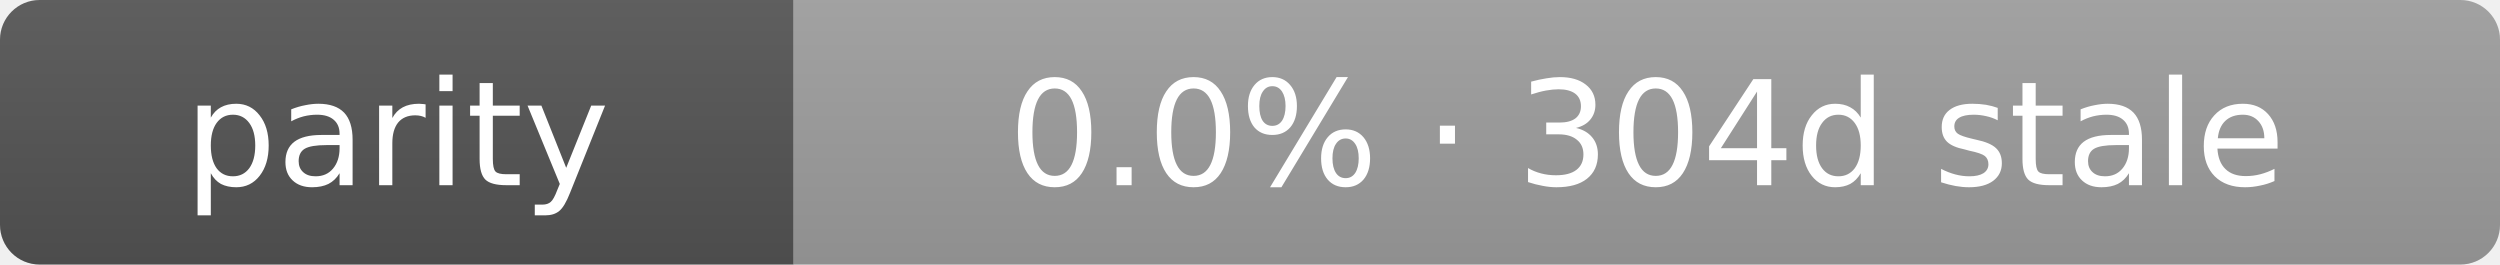
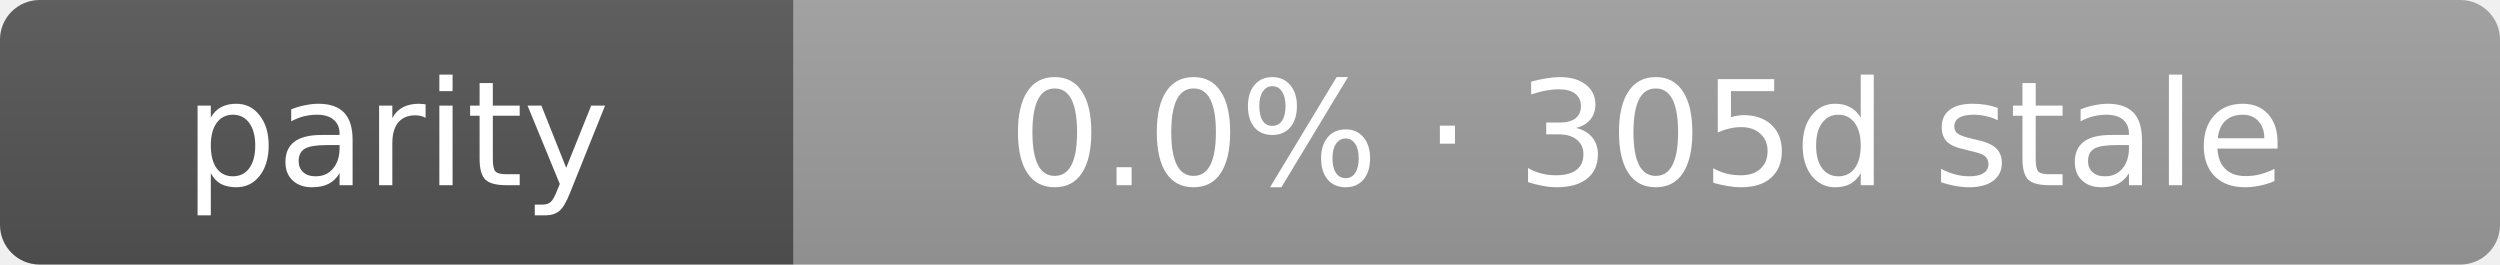
- <svg xmlns="http://www.w3.org/2000/svg" width="189" height="20" role="img" aria-label="parity: 0.0% · 304d stale">
+ <svg xmlns="http://www.w3.org/2000/svg" width="189" height="20" role="img" aria-label="parity: 0.0% · 305d stale">
  <linearGradient id="s" x2="0" y2="100%">
    <stop offset="0" stop-color="#bbb" stop-opacity=".1" />
    <stop offset="1" stop-opacity=".1" />
  </linearGradient>
  <clipPath id="r">
    <rect width="189" height="20" rx="3" fill="#fff" />
  </clipPath>
  <g clip-path="url(#r)">
    <rect width="60" height="20" fill="#555" />
    <rect x="60" width="129" height="20" fill="#9f9f9f" />
    <rect width="189" height="20" fill="url(#s)" />
  </g>
  <g fill="#fff" text-anchor="middle" font-family="Verdana,Geneva,DejaVu Sans,sans-serif" text-rendering="geometricPrecision" font-size="11">
    <text x="30.0" y="14">parity</text>
-     <text x="124.5" y="14">0.0% · 304d stale</text>
+     <text x="124.5" y="14">0.0% · 305d stale</text>
  </g>
</svg>
